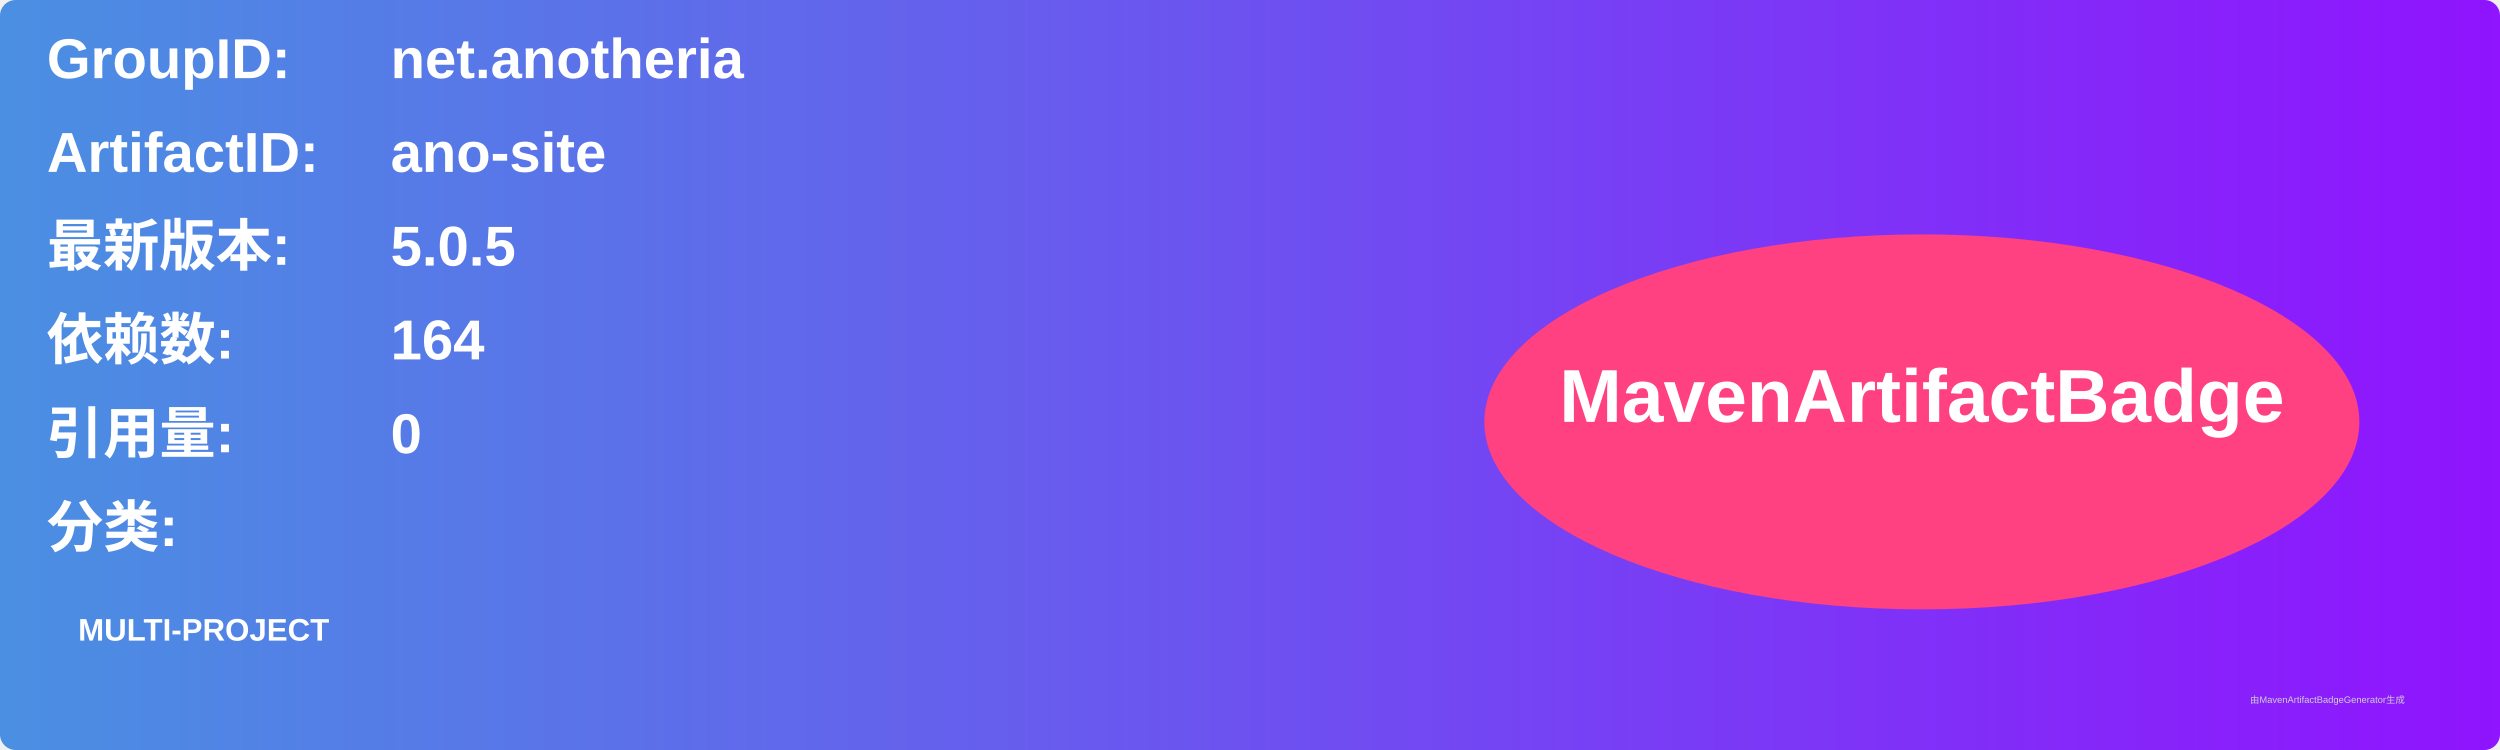
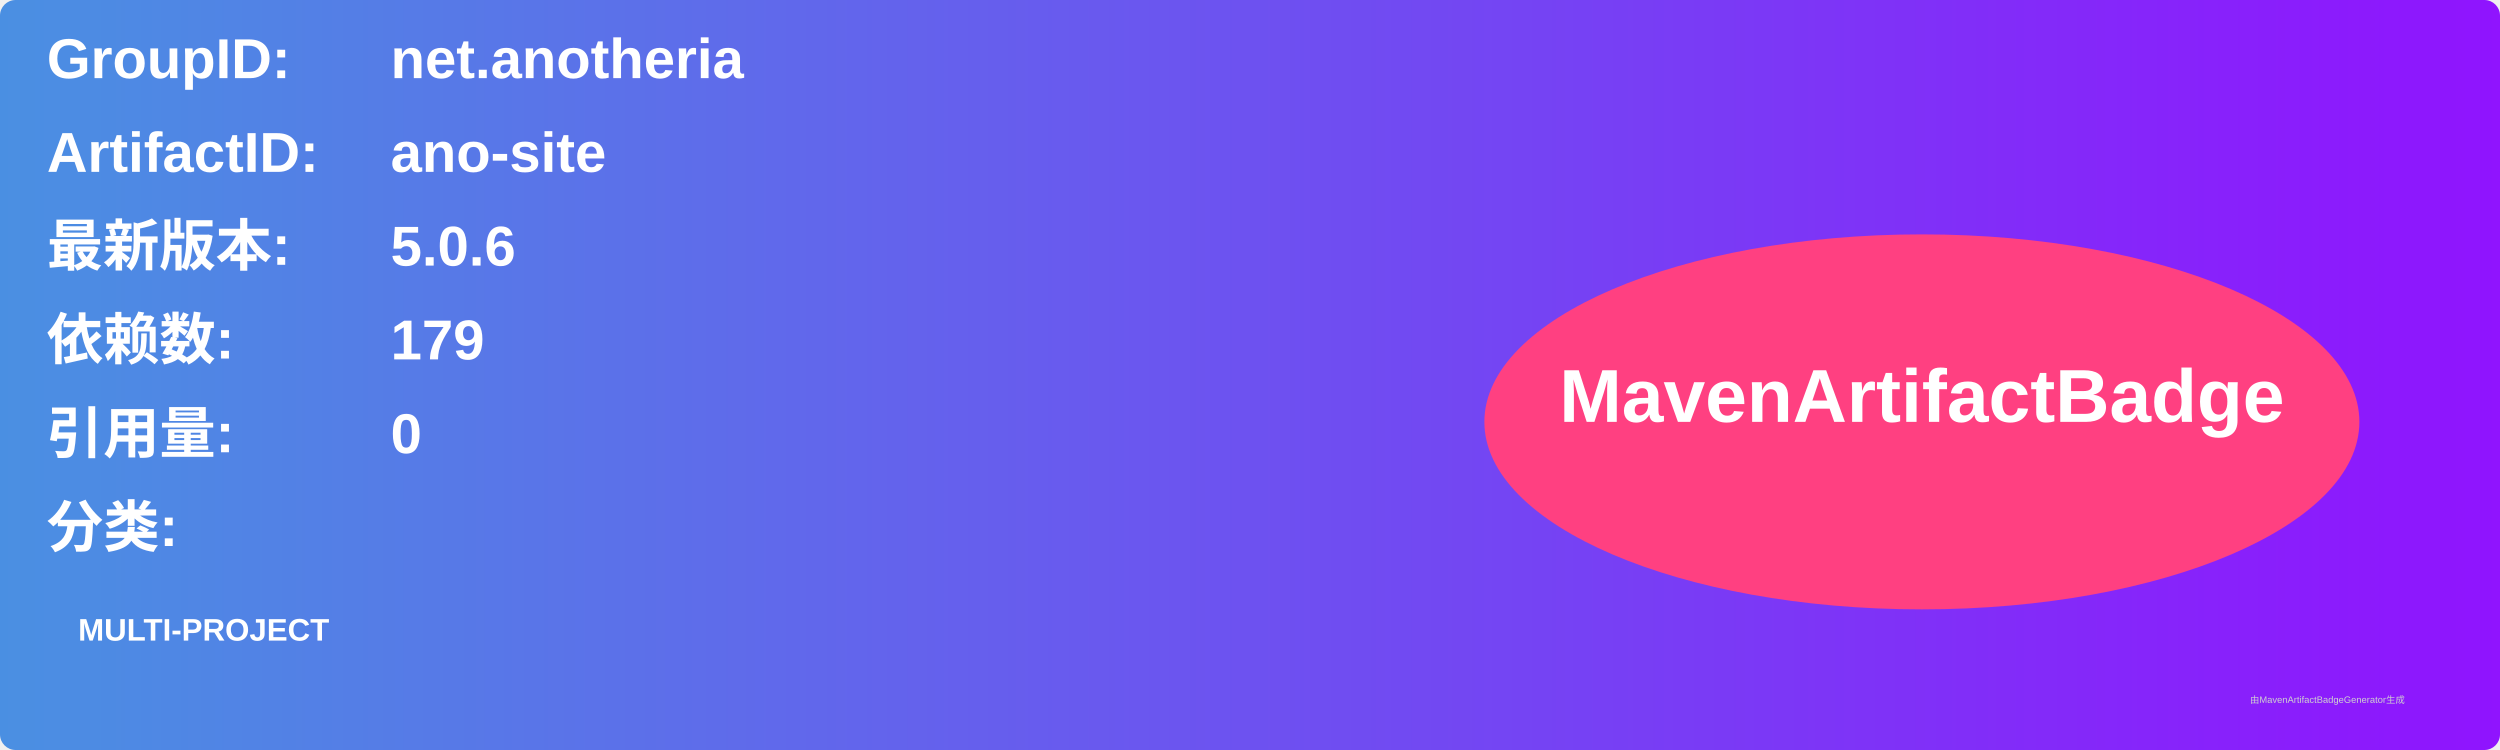
<svg xmlns="http://www.w3.org/2000/svg" width="800" height="240" viewBox="0 0 800 240">
  <linearGradient id="grad" x1="0%" y1="0%" x2="100%" y2="0%">
    <stop offset="0%" stop-color="#4a90e2" />
    <stop offset="100%" stop-color="#9013fe" />
  </linearGradient>
  <rect width="100%" height="100%" rx="5" ry="5" fill="url(#grad)" />
  <g transform="translate(15, 15)">
    <text x="0" y="10" font-family="Arial" font-size="18" fill="white" font-weight="bold" width="260">GroupID:</text>
    <text x="110" y="10" font-family="Arial" font-size="18" fill="white" font-weight="bold" width="460">net.anotheria</text>
    <text x="0" y="40" font-family="Arial" font-size="18" fill="white" font-weight="bold" width="260">ArtifactID:</text>
    <text x="110" y="40" font-family="Arial" font-size="18" fill="white" font-weight="bold" width="460">ano-site</text>
    <text x="0" y="70" font-family="Arial" font-size="18" fill="white" font-weight="bold">最新版本:</text>
    <text x="110" y="70" font-family="Arial" font-size="18" fill="white" font-weight="bold">
-       <tspan font-weight="bold">5.0.5</tspan>
+       <tspan font-weight="bold">5.0.6</tspan>
    </text>
    <text x="0" y="100" font-family="Arial" font-size="18" fill="white" font-weight="bold">依赖数: </text>
    <text x="110" y="100" font-family="Arial" font-size="18" fill="white">
-       <tspan font-weight="bold">164</tspan>
+       <tspan font-weight="bold">179</tspan>
    </text>
    <text x="0" y="130" font-family="Arial" font-size="18" fill="white" font-weight="bold">引用量: </text>
    <text x="110" y="130" font-family="Arial" font-size="18" fill="white">
      <tspan font-weight="bold">0</tspan>
    </text>
    <text x="0" y="160" font-family="Arial" font-size="18" fill="white" font-weight="bold">分类:</text>
    <text x="10" y="190" font-family="Arial" font-size="10" fill="white">
      <tspan font-weight="bold">MULTI-PROJECT</tspan>
    </text>
    <ellipse cx="600" cy="120" rx="140" ry="60" fill="#ff4081" />
    <text x="600" y="120" text-anchor="middle" font-family="Arial" font-size="24" fill="white" font-weight="bold">MavenArtifactBadge</text>
  </g>
  <text x="720" y="225" font-family="Arial" font-size="3" fill="#d0d0d0">由MavenArtifactBadgeGenerator生成</text>
</svg>
